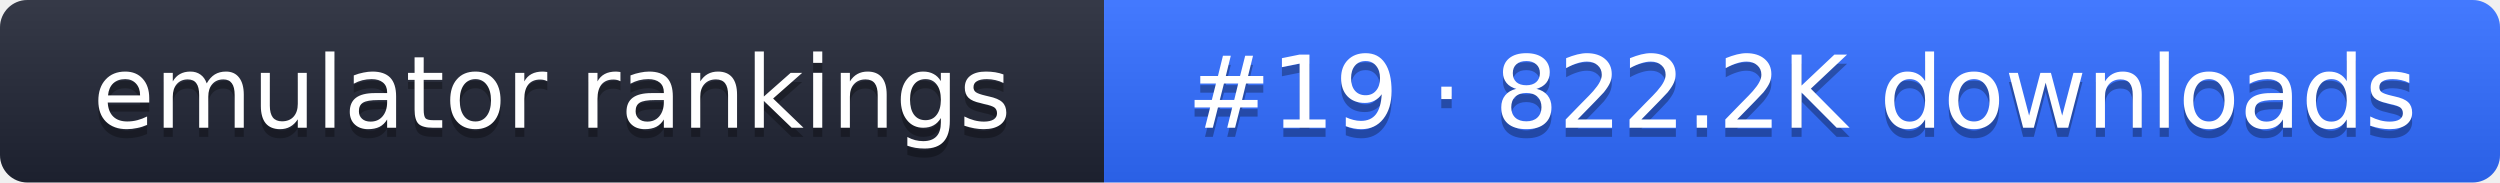
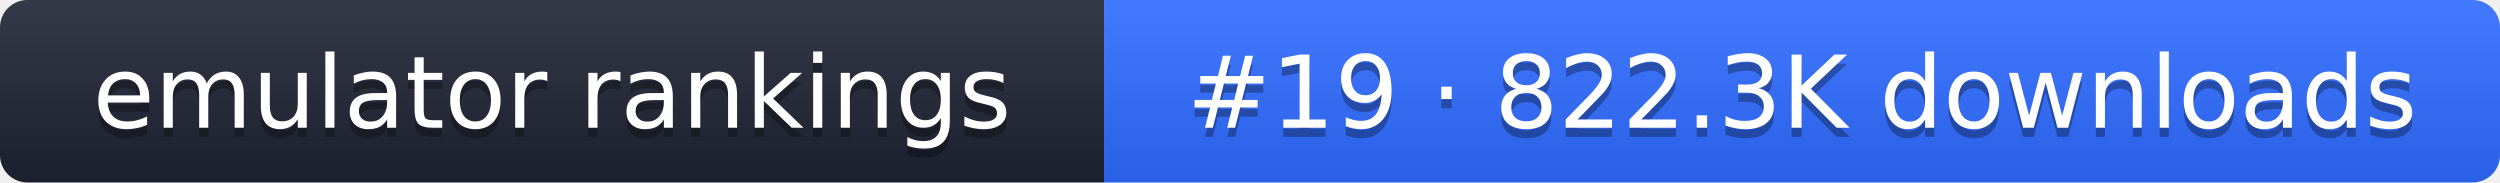
- <svg xmlns="http://www.w3.org/2000/svg" width="274" height="20" role="img" aria-label="emulator rankings: #19 · 822.2K downloads">
+ <svg xmlns="http://www.w3.org/2000/svg" width="274" height="20" role="img" aria-label="emulator rankings: #19 · 822.3K downloads">
  <linearGradient id="g" x2="0" y2="100%">
    <stop offset="0" stop-color="#fff" stop-opacity=".1" />
    <stop offset="1" stop-opacity=".1" />
  </linearGradient>
  <clipPath id="r">
    <rect width="274" height="20" rx="3" fill="#fff" />
  </clipPath>
  <g clip-path="url(#r)">
    <rect width="121" height="20" fill="#1f2433" />
    <rect x="121" width="153" height="20" fill="#2f6bff" />
    <rect width="274" height="20" fill="url(#g)" />
  </g>
  <g fill="#fff" text-anchor="middle" font-family="Verdana,DejaVu Sans,sans-serif" font-size="11">
    <text x="60.5" y="15" fill="#010101" fill-opacity=".3">emulator rankings</text>
    <text x="60.5" y="14">emulator rankings</text>
-     <text x="197.5" y="15" fill="#010101" fill-opacity=".3">#19 · 822.2K downloads</text>
-     <text x="197.5" y="14">#19 · 822.2K downloads</text>
+     <text x="197.5" y="15" fill="#010101" fill-opacity=".3">#19 · 822.3K downloads</text>
+     <text x="197.5" y="14">#19 · 822.3K downloads</text>
  </g>
</svg>
